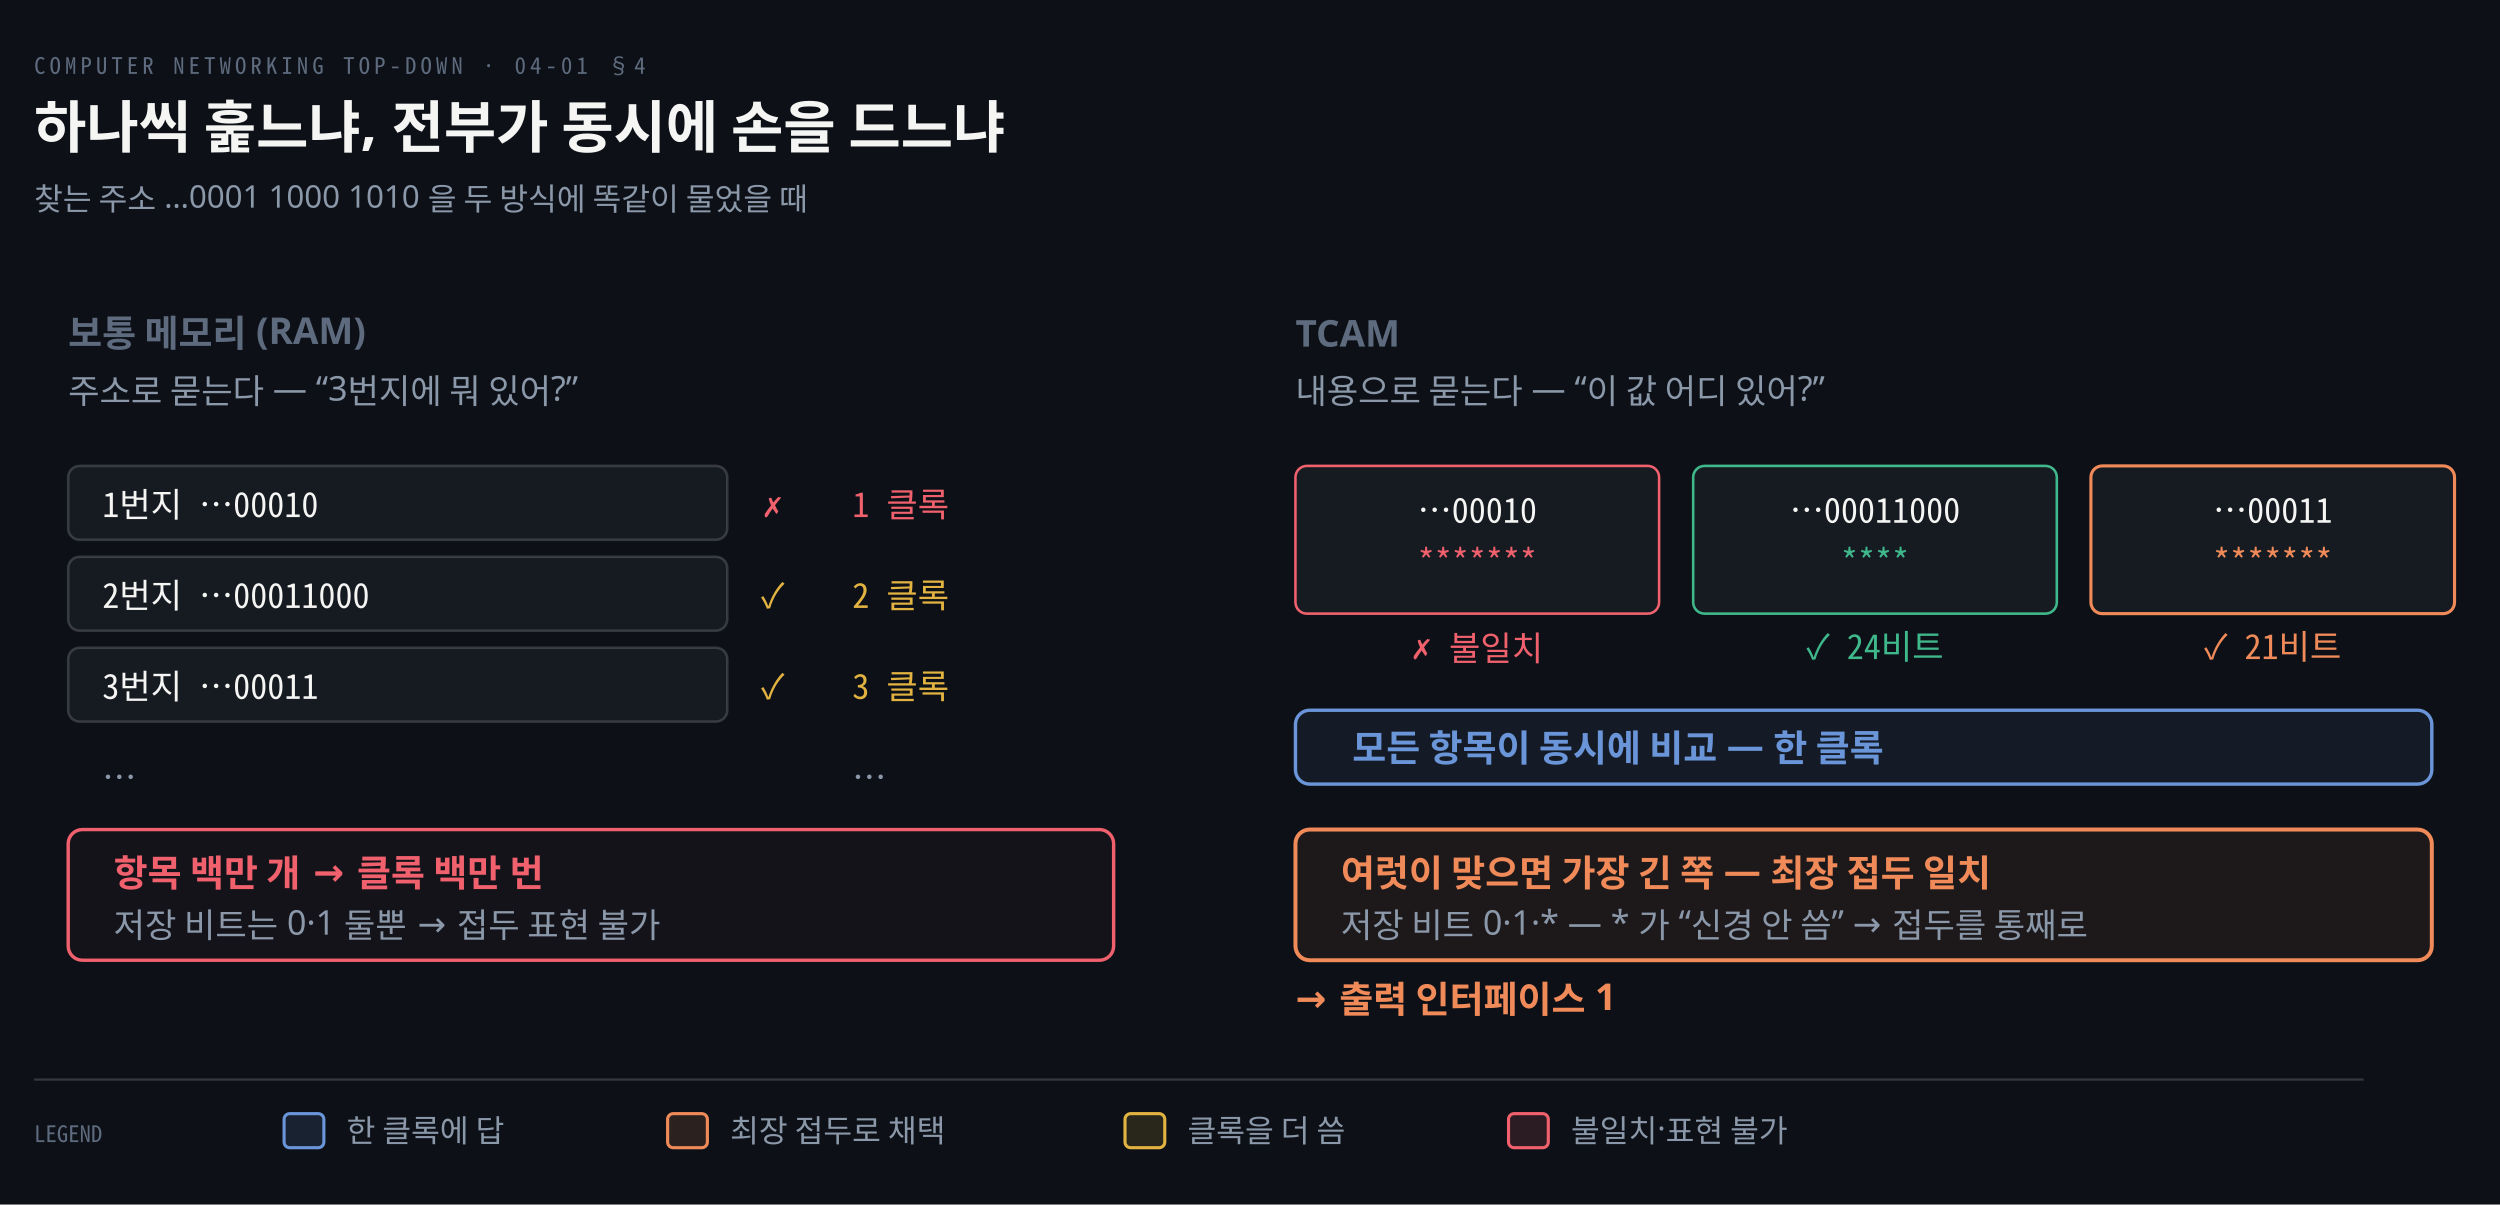
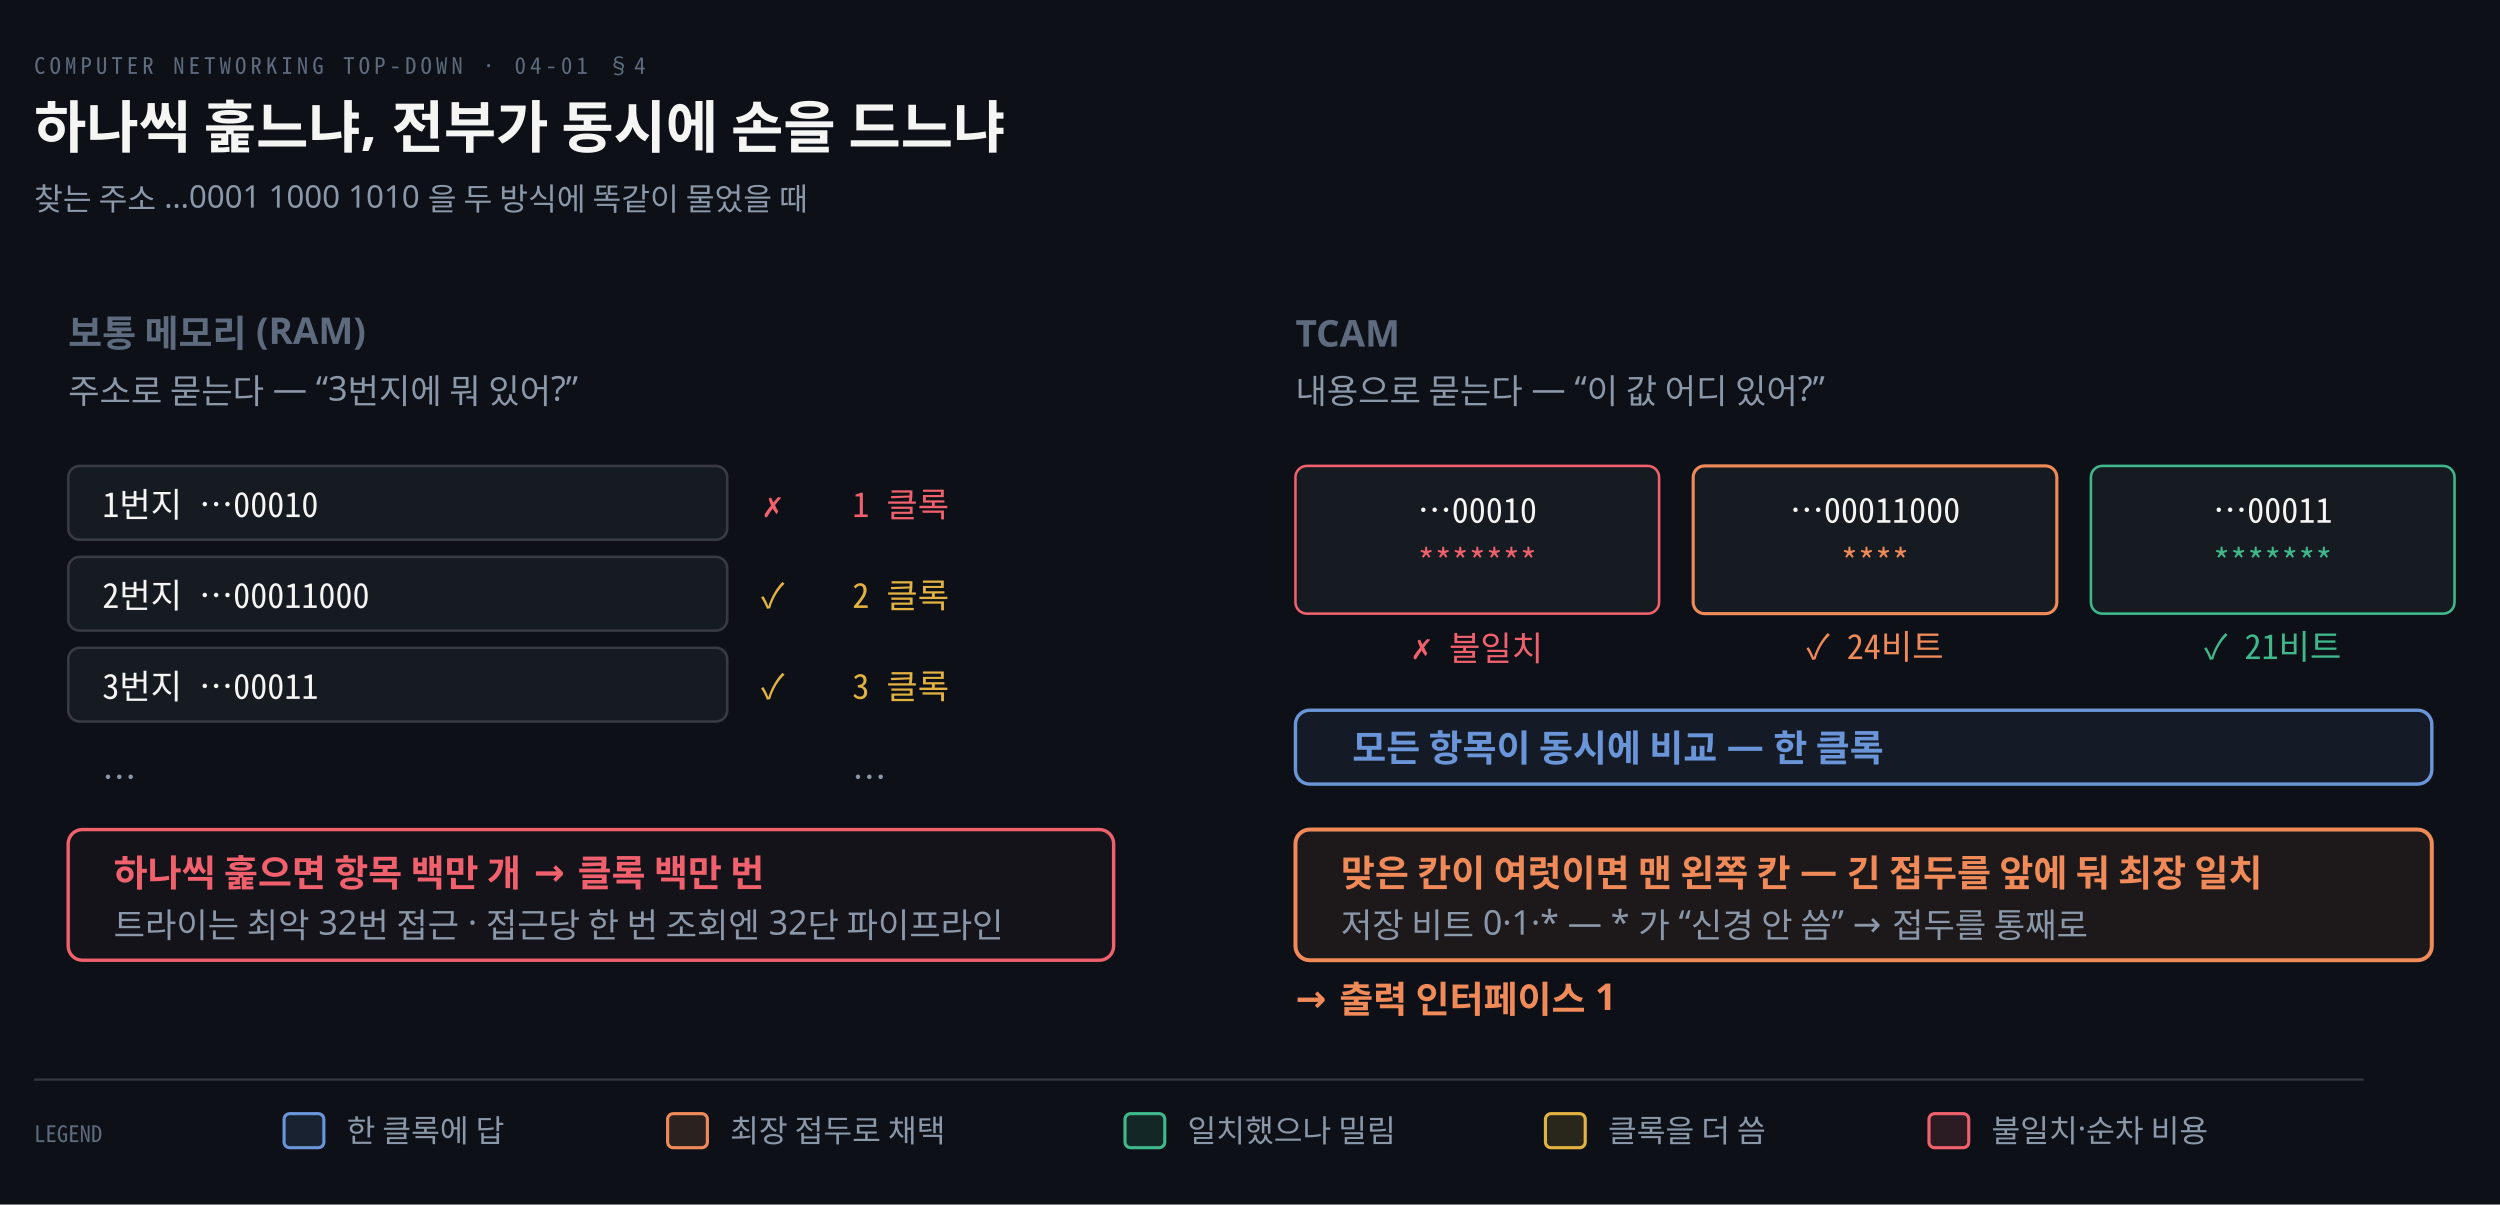
<svg xmlns="http://www.w3.org/2000/svg" viewBox="0 0 880 424" width="100%" role="img" aria-labelledby="dt dd">
  <defs>
    <marker id="ar" viewBox="0 0 8 8" refX="7" refY="4" markerWidth="6.5" markerHeight="6.5" orient="auto">
      <path d="M0 0 L8 4 L0 8 z" fill="#8B98A9" />
    </marker>
    <marker id="ok" viewBox="0 0 8 8" refX="7" refY="4" markerWidth="6.5" markerHeight="6.5" orient="auto">
      <path d="M0 0 L8 4 L0 8 z" fill="#3FB98C" />
    </marker>
    <marker id="warn" viewBox="0 0 8 8" refX="7" refY="4" markerWidth="6.5" markerHeight="6.5" orient="auto">
      <path d="M0 0 L8 4 L0 8 z" fill="#E3B341" />
    </marker>
    <marker id="bad" viewBox="0 0 8 8" refX="7" refY="4" markerWidth="6.5" markerHeight="6.5" orient="auto">
      <path d="M0 0 L8 4 L0 8 z" fill="#F0616D" />
    </marker>
    <marker id="info" viewBox="0 0 8 8" refX="7" refY="4" markerWidth="6.5" markerHeight="6.5" orient="auto">
      <path d="M0 0 L8 4 L0 8 z" fill="#6A95D8" />
    </marker>
    <marker id="acc" viewBox="0 0 8 8" refX="7" refY="4" markerWidth="6.5" markerHeight="6.5" orient="auto">
      <path d="M0 0 L8 4 L0 8 z" fill="#F08A59" />
    </marker>
    <marker id="soft" viewBox="0 0 8 8" refX="7" refY="4" markerWidth="6.5" markerHeight="6.5" orient="auto">
      <path d="M0 0 L8 4 L0 8 z" fill="#5E6B7E" />
    </marker>
  </defs>
  <rect width="880" height="424" fill="#0D1117" />
  <text x="12" y="26" font-family="'Geist Mono','Noto Sans Mono CJK KR',monospace" font-size="8" letter-spacing="0.18em" fill="#5E6B7E">COMPUTER NETWORKING TOP-DOWN · 04-01 §4</text>
  <text x="12" y="52" font-family="'Geist','Apple SD Gothic Neo','Noto Sans KR','Malgun Gothic',sans-serif" font-size="20" font-weight="600" fill="#F5F5F3">하나씩 훑느냐, 전부가 동시에 손을 드느냐</text>
  <text x="12" y="74" font-family="'Geist','Apple SD Gothic Neo','Noto Sans KR','Malgun Gothic',sans-serif" font-size="11" fill="#8B98A9">찾는 주소 …0001 1000 1010 을 두 방식에 똑같이 물었을 때</text>
  <text x="24" y="122" text-anchor="start" font-family="'Geist','Apple SD Gothic Neo','Noto Sans KR','Malgun Gothic',sans-serif" font-size="13" font-weight="600" fill="#5E6B7E">보통 메모리 (RAM)</text>
  <text x="24" y="142" text-anchor="start" font-family="'Geist','Apple SD Gothic Neo','Noto Sans KR','Malgun Gothic',sans-serif" font-size="12" font-weight="400" fill="#8B98A9">주소로 묻는다 — “3번지에 뭐 있어?”</text>
  <rect x="24" y="164" width="232" height="26" rx="4" fill="#161B22" stroke="rgba(191,192,192,0.22)" stroke-width="0.9" />
  <text x="36" y="182" text-anchor="start" font-family="'Geist Mono','Noto Sans Mono CJK KR',monospace" font-size="12" font-weight="400" fill="#F5F5F3">1번지  …00010</text>
  <text x="272" y="182" text-anchor="middle" font-family="'Geist Mono','Noto Sans Mono CJK KR',monospace" font-size="12" font-weight="400" fill="#F0616D">✗</text>
  <text x="300" y="182" text-anchor="start" font-family="'Geist Mono','Noto Sans Mono CJK KR',monospace" font-size="12" font-weight="400" fill="#F0616D">1 클록</text>
  <rect x="24" y="196" width="232" height="26" rx="4" fill="#161B22" stroke="rgba(191,192,192,0.22)" stroke-width="0.9" />
  <text x="36" y="214" text-anchor="start" font-family="'Geist Mono','Noto Sans Mono CJK KR',monospace" font-size="12" font-weight="400" fill="#F5F5F3">2번지  …00011000</text>
  <text x="272" y="214" text-anchor="middle" font-family="'Geist Mono','Noto Sans Mono CJK KR',monospace" font-size="12" font-weight="400" fill="#E3B341">✓</text>
  <text x="300" y="214" text-anchor="start" font-family="'Geist Mono','Noto Sans Mono CJK KR',monospace" font-size="12" font-weight="400" fill="#E3B341">2 클록</text>
  <rect x="24" y="228" width="232" height="26" rx="4" fill="#161B22" stroke="rgba(191,192,192,0.22)" stroke-width="0.9" />
  <text x="36" y="246" text-anchor="start" font-family="'Geist Mono','Noto Sans Mono CJK KR',monospace" font-size="12" font-weight="400" fill="#F5F5F3">3번지  …00011</text>
  <text x="272" y="246" text-anchor="middle" font-family="'Geist Mono','Noto Sans Mono CJK KR',monospace" font-size="12" font-weight="400" fill="#E3B341">✓</text>
  <text x="300" y="246" text-anchor="start" font-family="'Geist Mono','Noto Sans Mono CJK KR',monospace" font-size="12" font-weight="400" fill="#E3B341">3 클록</text>
  <text x="36" y="278" text-anchor="start" font-family="'Geist Mono','Noto Sans Mono CJK KR',monospace" font-size="12" font-weight="400" fill="#8B98A9">…</text>
  <text x="300" y="278" text-anchor="start" font-family="'Geist Mono','Noto Sans Mono CJK KR',monospace" font-size="12" font-weight="400" fill="#8B98A9">…</text>
  <rect x="24" y="292" width="368" height="46" rx="5" fill="#F0616D0A" stroke="#F0616D" stroke-width="1.2" />
-   <text x="40" y="312" text-anchor="start" font-family="'Geist','Apple SD Gothic Neo','Noto Sans KR','Malgun Gothic',sans-serif" font-size="13" font-weight="600" fill="#F0616D">항목 백만 개 → 클록 백만 번</text>
-   <text x="40" y="330" text-anchor="start" font-family="'Geist','Apple SD Gothic Neo','Noto Sans KR','Malgun Gothic',sans-serif" font-size="12" font-weight="400" fill="#8B98A9">저장 비트는 0·1 둘뿐 → 접두 표현 불가</text>
+   <text x="40" y="312" text-anchor="start" font-family="'Geist','Apple SD Gothic Neo','Noto Sans KR','Malgun Gothic',sans-serif" font-size="13" font-weight="600" fill="#F0616D">하나씩 훑으면 항목 백만 개 → 클록 백만 번</text>
+   <text x="40" y="330" text-anchor="start" font-family="'Geist','Apple SD Gothic Neo','Noto Sans KR','Malgun Gothic',sans-serif" font-size="12" font-weight="400" fill="#8B98A9">트라이는 최악 32번 접근 · 접근당 한 번 조회엔 32단 파이프라인</text>
  <text x="456" y="122" text-anchor="start" font-family="'Geist','Apple SD Gothic Neo','Noto Sans KR','Malgun Gothic',sans-serif" font-size="13" font-weight="600" fill="#5E6B7E">TCAM</text>
  <text x="456" y="142" text-anchor="start" font-family="'Geist','Apple SD Gothic Neo','Noto Sans KR','Malgun Gothic',sans-serif" font-size="12" font-weight="400" fill="#8B98A9">내용으로 묻는다 — “이 값 어디 있어?”</text>
  <rect x="456" y="164" width="128" height="52" rx="4" fill="#161B22" stroke="#F0616D" stroke-width="0.9" />
  <text x="520" y="184" text-anchor="middle" font-family="'Geist Mono','Noto Sans Mono CJK KR',monospace" font-size="12" font-weight="400" fill="#F5F5F3">…00010</text>
  <text x="520" y="202" text-anchor="middle" font-family="'Geist Mono','Noto Sans Mono CJK KR',monospace" font-size="12" font-weight="400" fill="#F0616D">*******</text>
  <text x="520" y="232" text-anchor="middle" font-family="'Geist Mono','Noto Sans Mono CJK KR',monospace" font-size="12" font-weight="400" fill="#F0616D">✗ 불일치</text>
-   <rect x="596" y="164" width="128" height="52" rx="4" fill="#161B22" stroke="#3FB98C" stroke-width="0.9" />
+   <rect x="596" y="164" width="128" height="52" rx="4" fill="#161B22" stroke="#F08A59" stroke-width="1.1" />
  <text x="660" y="184" text-anchor="middle" font-family="'Geist Mono','Noto Sans Mono CJK KR',monospace" font-size="12" font-weight="400" fill="#F5F5F3">…00011000</text>
-   <text x="660" y="202" text-anchor="middle" font-family="'Geist Mono','Noto Sans Mono CJK KR',monospace" font-size="12" font-weight="400" fill="#3FB98C">****</text>
-   <text x="660" y="232" text-anchor="middle" font-family="'Geist Mono','Noto Sans Mono CJK KR',monospace" font-size="12" font-weight="400" fill="#3FB98C">✓ 24비트</text>
-   <rect x="736" y="164" width="128" height="52" rx="4" fill="#161B22" stroke="#F08A59" stroke-width="1.1" />
+   <text x="660" y="202" text-anchor="middle" font-family="'Geist Mono','Noto Sans Mono CJK KR',monospace" font-size="12" font-weight="400" fill="#F08A59">****</text>
+   <text x="660" y="232" text-anchor="middle" font-family="'Geist Mono','Noto Sans Mono CJK KR',monospace" font-size="12" font-weight="400" fill="#F08A59">✓ 24비트</text>
+   <rect x="736" y="164" width="128" height="52" rx="4" fill="#161B22" stroke="#3FB98C" stroke-width="0.9" />
  <text x="800" y="184" text-anchor="middle" font-family="'Geist Mono','Noto Sans Mono CJK KR',monospace" font-size="12" font-weight="400" fill="#F5F5F3">…00011</text>
-   <text x="800" y="202" text-anchor="middle" font-family="'Geist Mono','Noto Sans Mono CJK KR',monospace" font-size="12" font-weight="400" fill="#F08A59">*******</text>
-   <text x="800" y="232" text-anchor="middle" font-family="'Geist Mono','Noto Sans Mono CJK KR',monospace" font-size="12" font-weight="400" fill="#F08A59">✓ 21비트</text>
+   <text x="800" y="202" text-anchor="middle" font-family="'Geist Mono','Noto Sans Mono CJK KR',monospace" font-size="12" font-weight="400" fill="#3FB98C">*******</text>
+   <text x="800" y="232" text-anchor="middle" font-family="'Geist Mono','Noto Sans Mono CJK KR',monospace" font-size="12" font-weight="400" fill="#3FB98C">✓ 21비트</text>
  <rect x="456" y="250" width="400" height="26" rx="5" fill="#6A95D814" stroke="#6A95D8" stroke-width="1.2" />
  <text x="476" y="268" text-anchor="start" font-family="'Geist','Apple SD Gothic Neo','Noto Sans KR','Malgun Gothic',sans-serif" font-size="13" font-weight="600" fill="#6A95D8">모든 항목이 동시에 비교 — 한 클록</text>
  <rect x="456" y="292" width="400" height="46" rx="5" fill="#F08A5912" stroke="#F08A59" stroke-width="1.4" />
-   <text x="472" y="312" text-anchor="start" font-family="'Geist','Apple SD Gothic Neo','Noto Sans KR','Malgun Gothic',sans-serif" font-size="13" font-weight="600" fill="#F08A59">여럿이 맞으면 가장 긴 쪽 — 최장 접두 일치</text>
+   <text x="472" y="312" text-anchor="start" font-family="'Geist','Apple SD Gothic Neo','Noto Sans KR','Malgun Gothic',sans-serif" font-size="13" font-weight="600" fill="#F08A59">맞은 칸이 여럿이면 맨 왼쪽 칸 — 긴 접두를 앞에 둬 최장 일치</text>
  <text x="472" y="330" text-anchor="start" font-family="'Geist','Apple SD Gothic Neo','Noto Sans KR','Malgun Gothic',sans-serif" font-size="12" font-weight="400" fill="#8B98A9">저장 비트 0·1·* — * 가 “신경 안 씀” → 접두를 통째로</text>
  <text x="456" y="356" text-anchor="start" font-family="'Geist','Apple SD Gothic Neo','Noto Sans KR','Malgun Gothic',sans-serif" font-size="13" font-weight="600" fill="#F08A59">→ 출력 인터페이스 1</text>
  <line x1="12" y1="380" x2="832" y2="380" stroke="rgba(191,192,192,0.22)" stroke-width="0.8" />
  <text x="12" y="402" text-anchor="start" font-family="'Geist Mono','Noto Sans Mono CJK KR',monospace" font-size="8" font-weight="400" fill="#5E6B7E">LEGEND</text>
  <rect x="100" y="392" width="14" height="12" rx="2" fill="#6A95D822" stroke="#6A95D8" stroke-width="1.1" />
  <text x="122" y="402" text-anchor="start" font-family="'Geist','Apple SD Gothic Neo','Noto Sans KR','Malgun Gothic',sans-serif" font-size="11" font-weight="400" fill="#8B98A9">한 클록에 답</text>
  <rect x="235" y="392" width="14" height="12" rx="2" fill="#F08A5922" stroke="#F08A59" stroke-width="1.1" />
  <text x="257" y="402" text-anchor="start" font-family="'Geist','Apple SD Gothic Neo','Noto Sans KR','Malgun Gothic',sans-serif" font-size="11" font-weight="400" fill="#8B98A9">최장 접두로 채택</text>
-   <rect x="396" y="392" width="14" height="12" rx="2" fill="#E3B34122" stroke="#E3B341" stroke-width="1.1" />
-   <text x="418" y="402" text-anchor="start" font-family="'Geist','Apple SD Gothic Neo','Noto Sans KR','Malgun Gothic',sans-serif" font-size="11" font-weight="400" fill="#8B98A9">클록을 더 씀</text>
-   <rect x="531" y="392" width="14" height="12" rx="2" fill="#F0616D22" stroke="#F0616D" stroke-width="1.1" />
-   <text x="553" y="402" text-anchor="start" font-family="'Geist','Apple SD Gothic Neo','Noto Sans KR','Malgun Gothic',sans-serif" font-size="11" font-weight="400" fill="#8B98A9">불일치·표현 불가</text>
+   <rect x="396" y="392" width="14" height="12" rx="2" fill="#3FB98C22" stroke="#3FB98C" stroke-width="1.1" />
+   <text x="418" y="402" text-anchor="start" font-family="'Geist','Apple SD Gothic Neo','Noto Sans KR','Malgun Gothic',sans-serif" font-size="11" font-weight="400" fill="#8B98A9">일치했으나 밀림</text>
+   <rect x="544" y="392" width="14" height="12" rx="2" fill="#E3B34122" stroke="#E3B341" stroke-width="1.1" />
+   <text x="566" y="402" text-anchor="start" font-family="'Geist','Apple SD Gothic Neo','Noto Sans KR','Malgun Gothic',sans-serif" font-size="11" font-weight="400" fill="#8B98A9">클록을 더 씀</text>
+   <rect x="679" y="392" width="14" height="12" rx="2" fill="#F0616D22" stroke="#F0616D" stroke-width="1.1" />
+   <text x="701" y="402" text-anchor="start" font-family="'Geist','Apple SD Gothic Neo','Noto Sans KR','Malgun Gothic',sans-serif" font-size="11" font-weight="400" fill="#8B98A9">불일치·순차 비용</text>
</svg>
